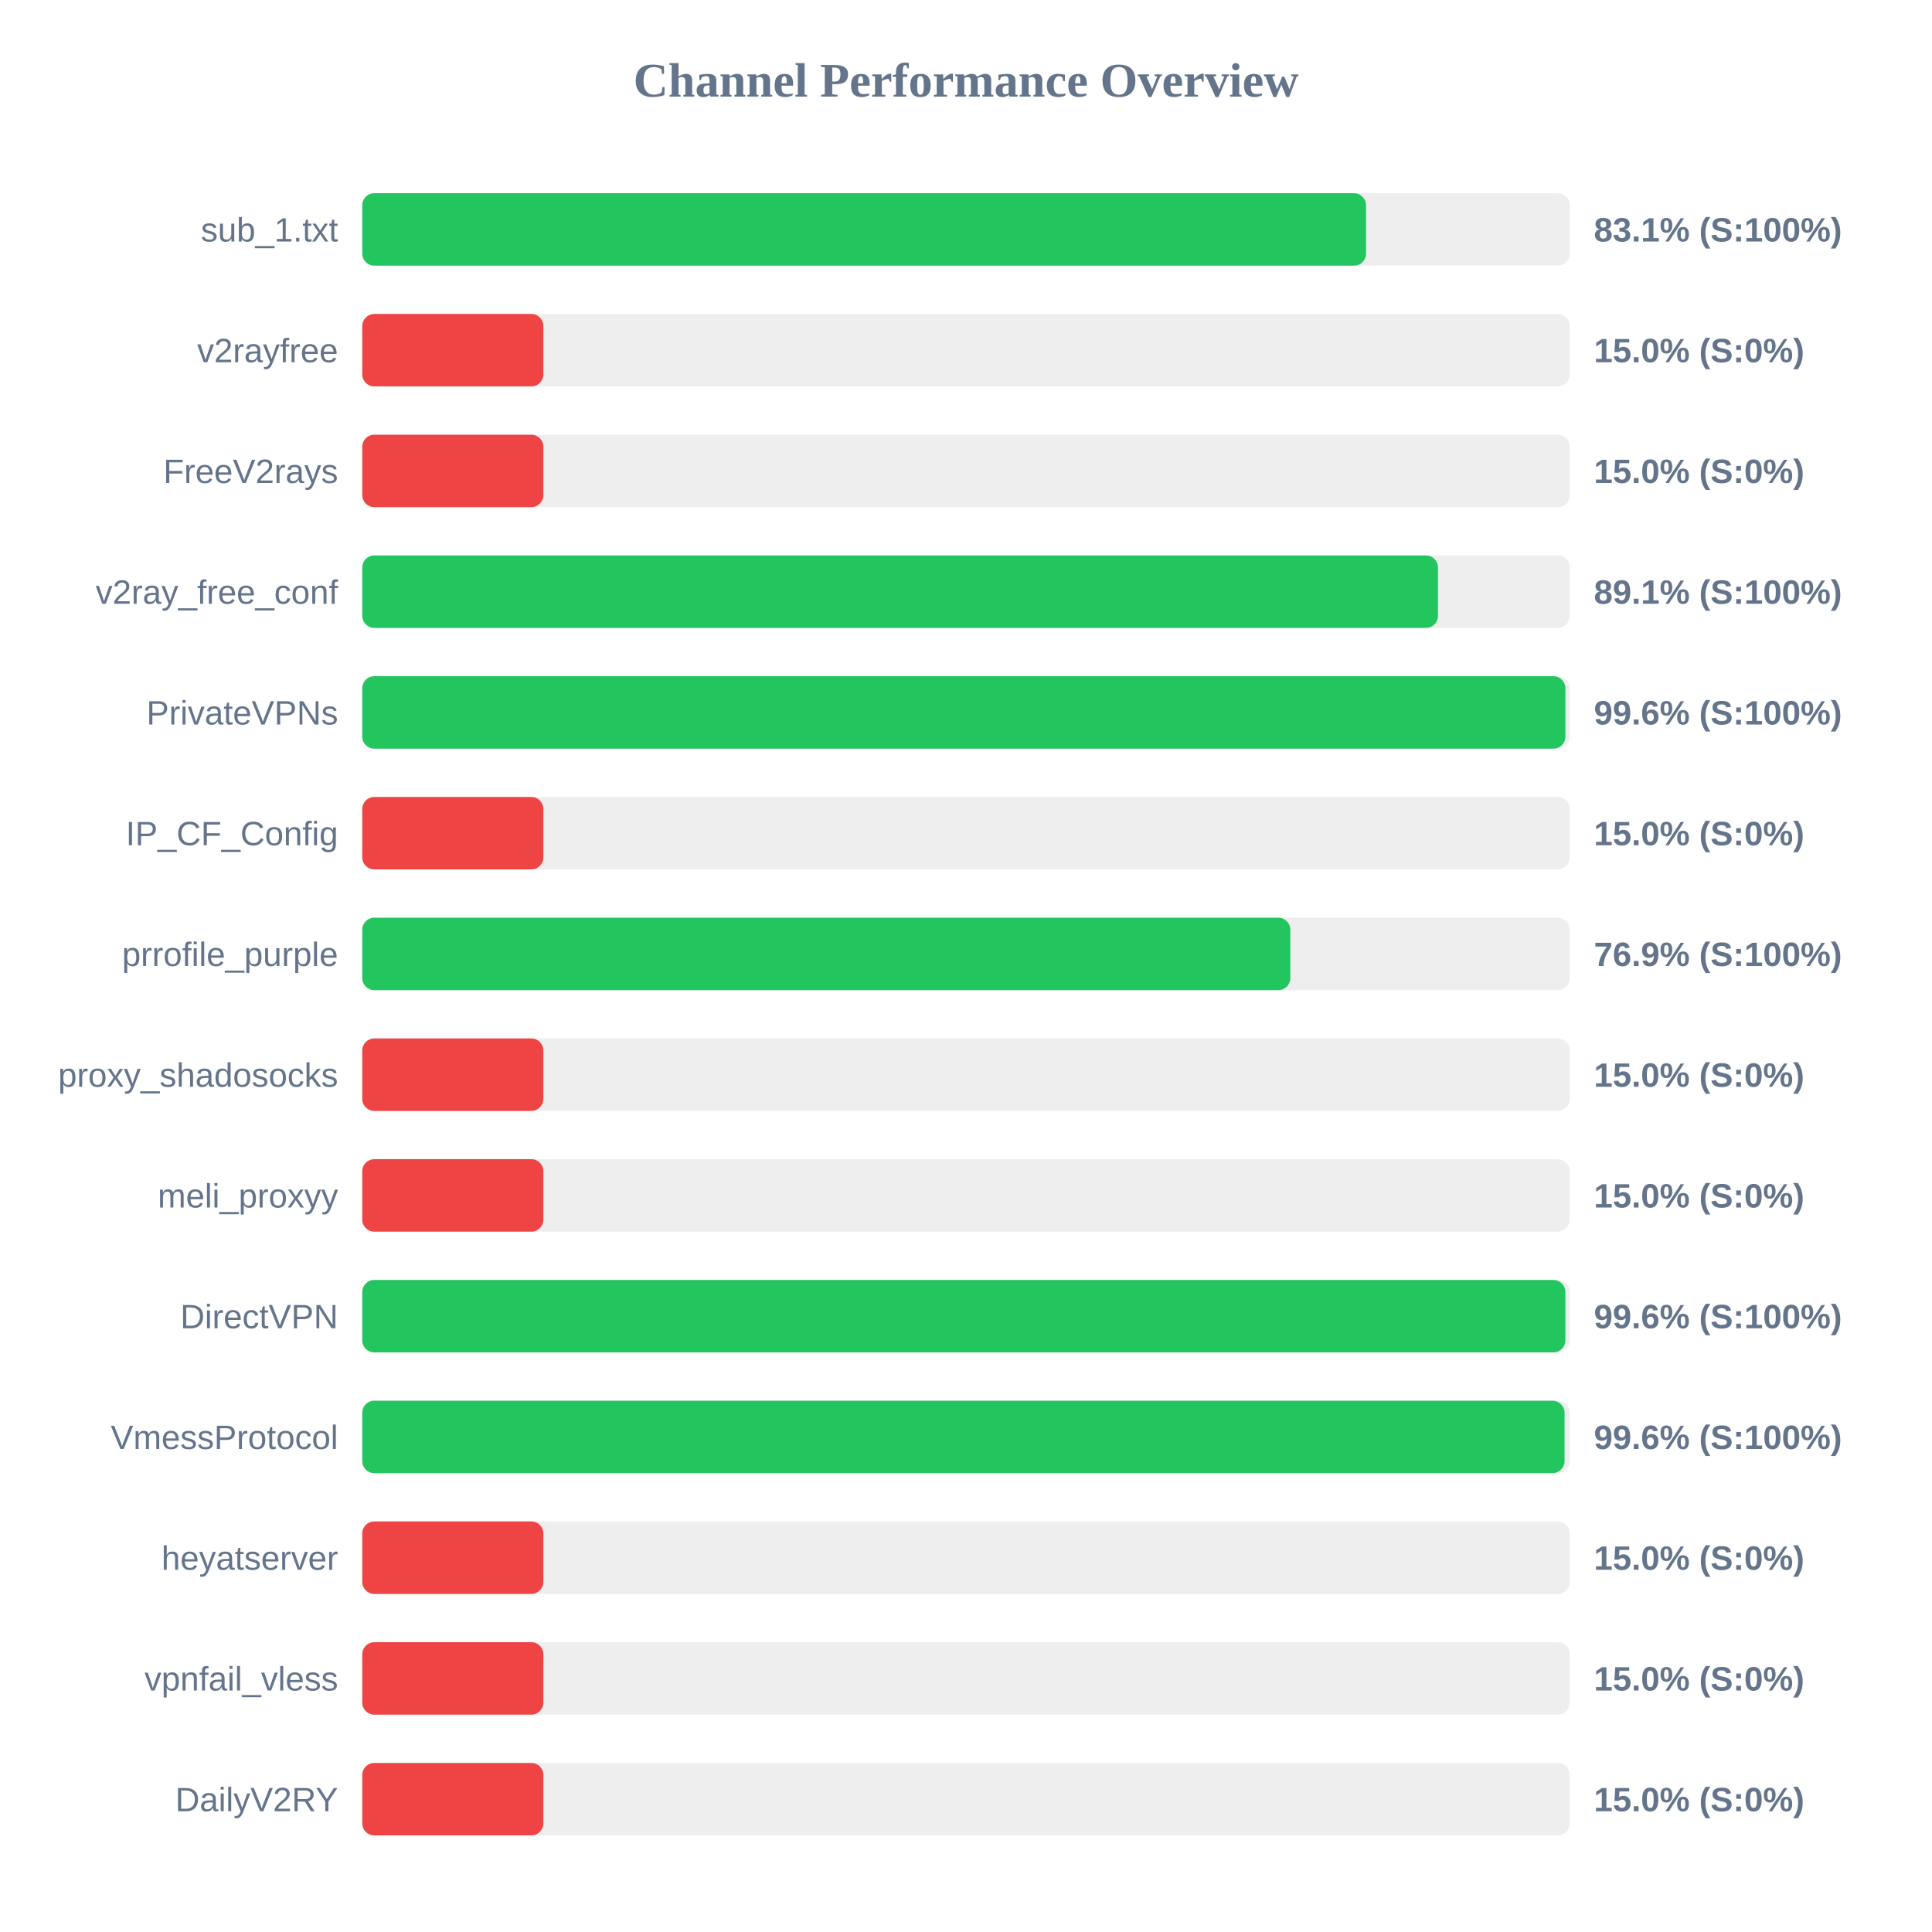
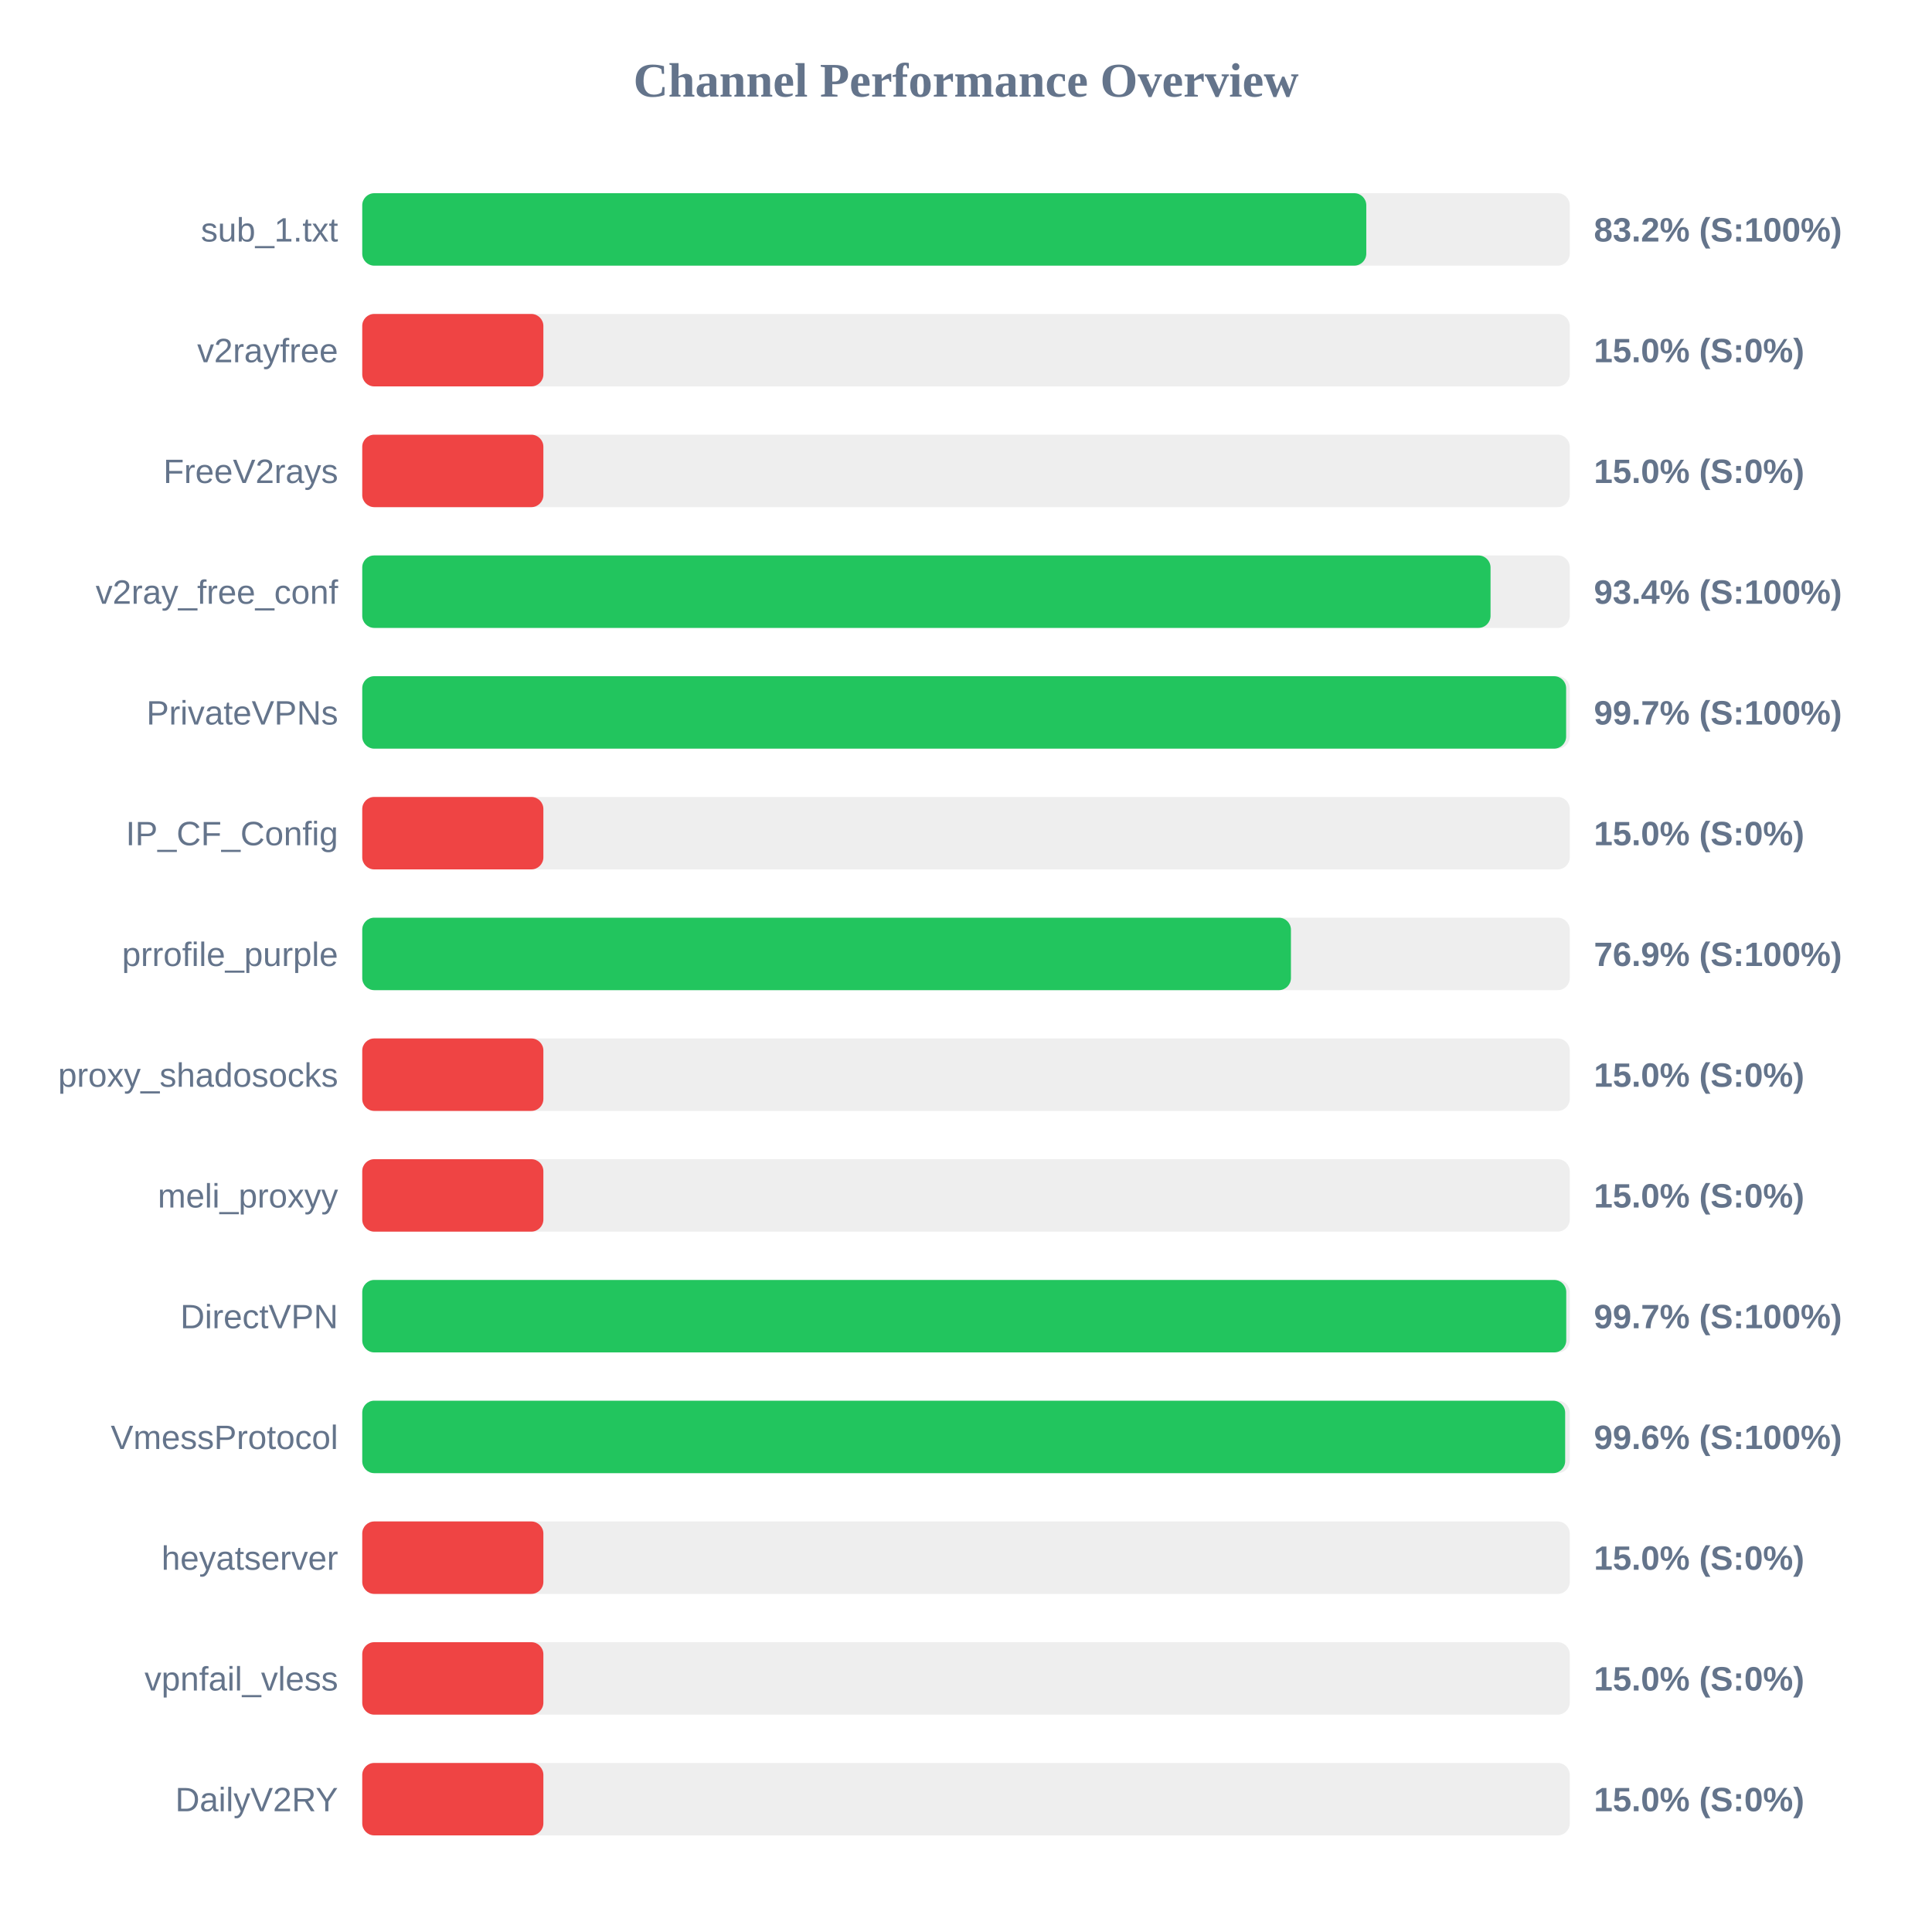
<svg xmlns="http://www.w3.org/2000/svg" width="800" height="800" version="1.1">
  <style>
        .row { font: 14px Arial; fill: #64748b; }
        .score { font: bold 14px Arial; fill: #64748b; }
    </style>
  <text x="400" y="40" text-anchor="middle" font-size="20px" font-weight="bold" fill="#64748b">Channel Performance Overview</text>
  <rect x="150" y="80" width="500" height="30" fill="#eee" rx="5" />
-   <rect x="150" y="80" width="415.65" height="30" fill="#22c55e" rx="5" />
+   <rect x="150" y="80" width="415.75" height="30" fill="#22c55e" rx="5" />
  <text x="140" y="100" text-anchor="end" class="row">sub_1.txt</text>
-   <text x="660" y="100" text-anchor="start" class="score">83.1% (S:100%)</text>
+   <text x="660" y="100" text-anchor="start" class="score">83.2% (S:100%)</text>
  <rect x="150" y="130" width="500" height="30" fill="#eee" rx="5" />
  <rect x="150" y="130" width="75.0" height="30" fill="#ef4444" rx="5" />
  <text x="140" y="150" text-anchor="end" class="row">v2rayfree</text>
  <text x="660" y="150" text-anchor="start" class="score">15.0% (S:0%)</text>
  <rect x="150" y="180" width="500" height="30" fill="#eee" rx="5" />
  <rect x="150" y="180" width="75.0" height="30" fill="#ef4444" rx="5" />
  <text x="140" y="200" text-anchor="end" class="row">FreeV2rays</text>
  <text x="660" y="200" text-anchor="start" class="score">15.0% (S:0%)</text>
  <rect x="150" y="230" width="500" height="30" fill="#eee" rx="5" />
-   <rect x="150" y="230" width="445.45" height="30" fill="#22c55e" rx="5" />
+   <rect x="150" y="230" width="467.2" height="30" fill="#22c55e" rx="5" />
  <text x="140" y="250" text-anchor="end" class="row">v2ray_free_conf</text>
-   <text x="660" y="250" text-anchor="start" class="score">89.1% (S:100%)</text>
+   <text x="660" y="250" text-anchor="start" class="score">93.4% (S:100%)</text>
  <rect x="150" y="280" width="500" height="30" fill="#eee" rx="5" />
-   <rect x="150" y="280" width="498.2" height="30" fill="#22c55e" rx="5" />
+   <rect x="150" y="280" width="498.5" height="30" fill="#22c55e" rx="5" />
  <text x="140" y="300" text-anchor="end" class="row">PrivateVPNs</text>
-   <text x="660" y="300" text-anchor="start" class="score">99.6% (S:100%)</text>
+   <text x="660" y="300" text-anchor="start" class="score">99.7% (S:100%)</text>
  <rect x="150" y="330" width="500" height="30" fill="#eee" rx="5" />
  <rect x="150" y="330" width="75.0" height="30" fill="#ef4444" rx="5" />
  <text x="140" y="350" text-anchor="end" class="row">IP_CF_Config</text>
  <text x="660" y="350" text-anchor="start" class="score">15.0% (S:0%)</text>
  <rect x="150" y="380" width="500" height="30" fill="#eee" rx="5" />
-   <rect x="150" y="380" width="384.3" height="30" fill="#22c55e" rx="5" />
+   <rect x="150" y="380" width="384.55" height="30" fill="#22c55e" rx="5" />
  <text x="140" y="400" text-anchor="end" class="row">prrofile_purple</text>
  <text x="660" y="400" text-anchor="start" class="score">76.9% (S:100%)</text>
  <rect x="150" y="430" width="500" height="30" fill="#eee" rx="5" />
  <rect x="150" y="430" width="75.0" height="30" fill="#ef4444" rx="5" />
  <text x="140" y="450" text-anchor="end" class="row">proxy_shadosocks</text>
  <text x="660" y="450" text-anchor="start" class="score">15.0% (S:0%)</text>
  <rect x="150" y="480" width="500" height="30" fill="#eee" rx="5" />
  <rect x="150" y="480" width="75.0" height="30" fill="#ef4444" rx="5" />
  <text x="140" y="500" text-anchor="end" class="row">meli_proxyy</text>
  <text x="660" y="500" text-anchor="start" class="score">15.0% (S:0%)</text>
  <rect x="150" y="530" width="500" height="30" fill="#eee" rx="5" />
-   <rect x="150" y="530" width="498.2" height="30" fill="#22c55e" rx="5" />
+   <rect x="150" y="530" width="498.55" height="30" fill="#22c55e" rx="5" />
  <text x="140" y="550" text-anchor="end" class="row">DirectVPN</text>
-   <text x="660" y="550" text-anchor="start" class="score">99.6% (S:100%)</text>
+   <text x="660" y="550" text-anchor="start" class="score">99.7% (S:100%)</text>
  <rect x="150" y="580" width="500" height="30" fill="#eee" rx="5" />
-   <rect x="150" y="580" width="497.85" height="30" fill="#22c55e" rx="5" />
+   <rect x="150" y="580" width="498.1" height="30" fill="#22c55e" rx="5" />
  <text x="140" y="600" text-anchor="end" class="row">VmessProtocol</text>
  <text x="660" y="600" text-anchor="start" class="score">99.6% (S:100%)</text>
  <rect x="150" y="630" width="500" height="30" fill="#eee" rx="5" />
  <rect x="150" y="630" width="75.0" height="30" fill="#ef4444" rx="5" />
  <text x="140" y="650" text-anchor="end" class="row">heyatserver</text>
  <text x="660" y="650" text-anchor="start" class="score">15.0% (S:0%)</text>
  <rect x="150" y="680" width="500" height="30" fill="#eee" rx="5" />
  <rect x="150" y="680" width="75.0" height="30" fill="#ef4444" rx="5" />
  <text x="140" y="700" text-anchor="end" class="row">vpnfail_vless</text>
  <text x="660" y="700" text-anchor="start" class="score">15.0% (S:0%)</text>
  <rect x="150" y="730" width="500" height="30" fill="#eee" rx="5" />
  <rect x="150" y="730" width="75.0" height="30" fill="#ef4444" rx="5" />
  <text x="140" y="750" text-anchor="end" class="row">DailyV2RY</text>
  <text x="660" y="750" text-anchor="start" class="score">15.0% (S:0%)</text>
</svg>
